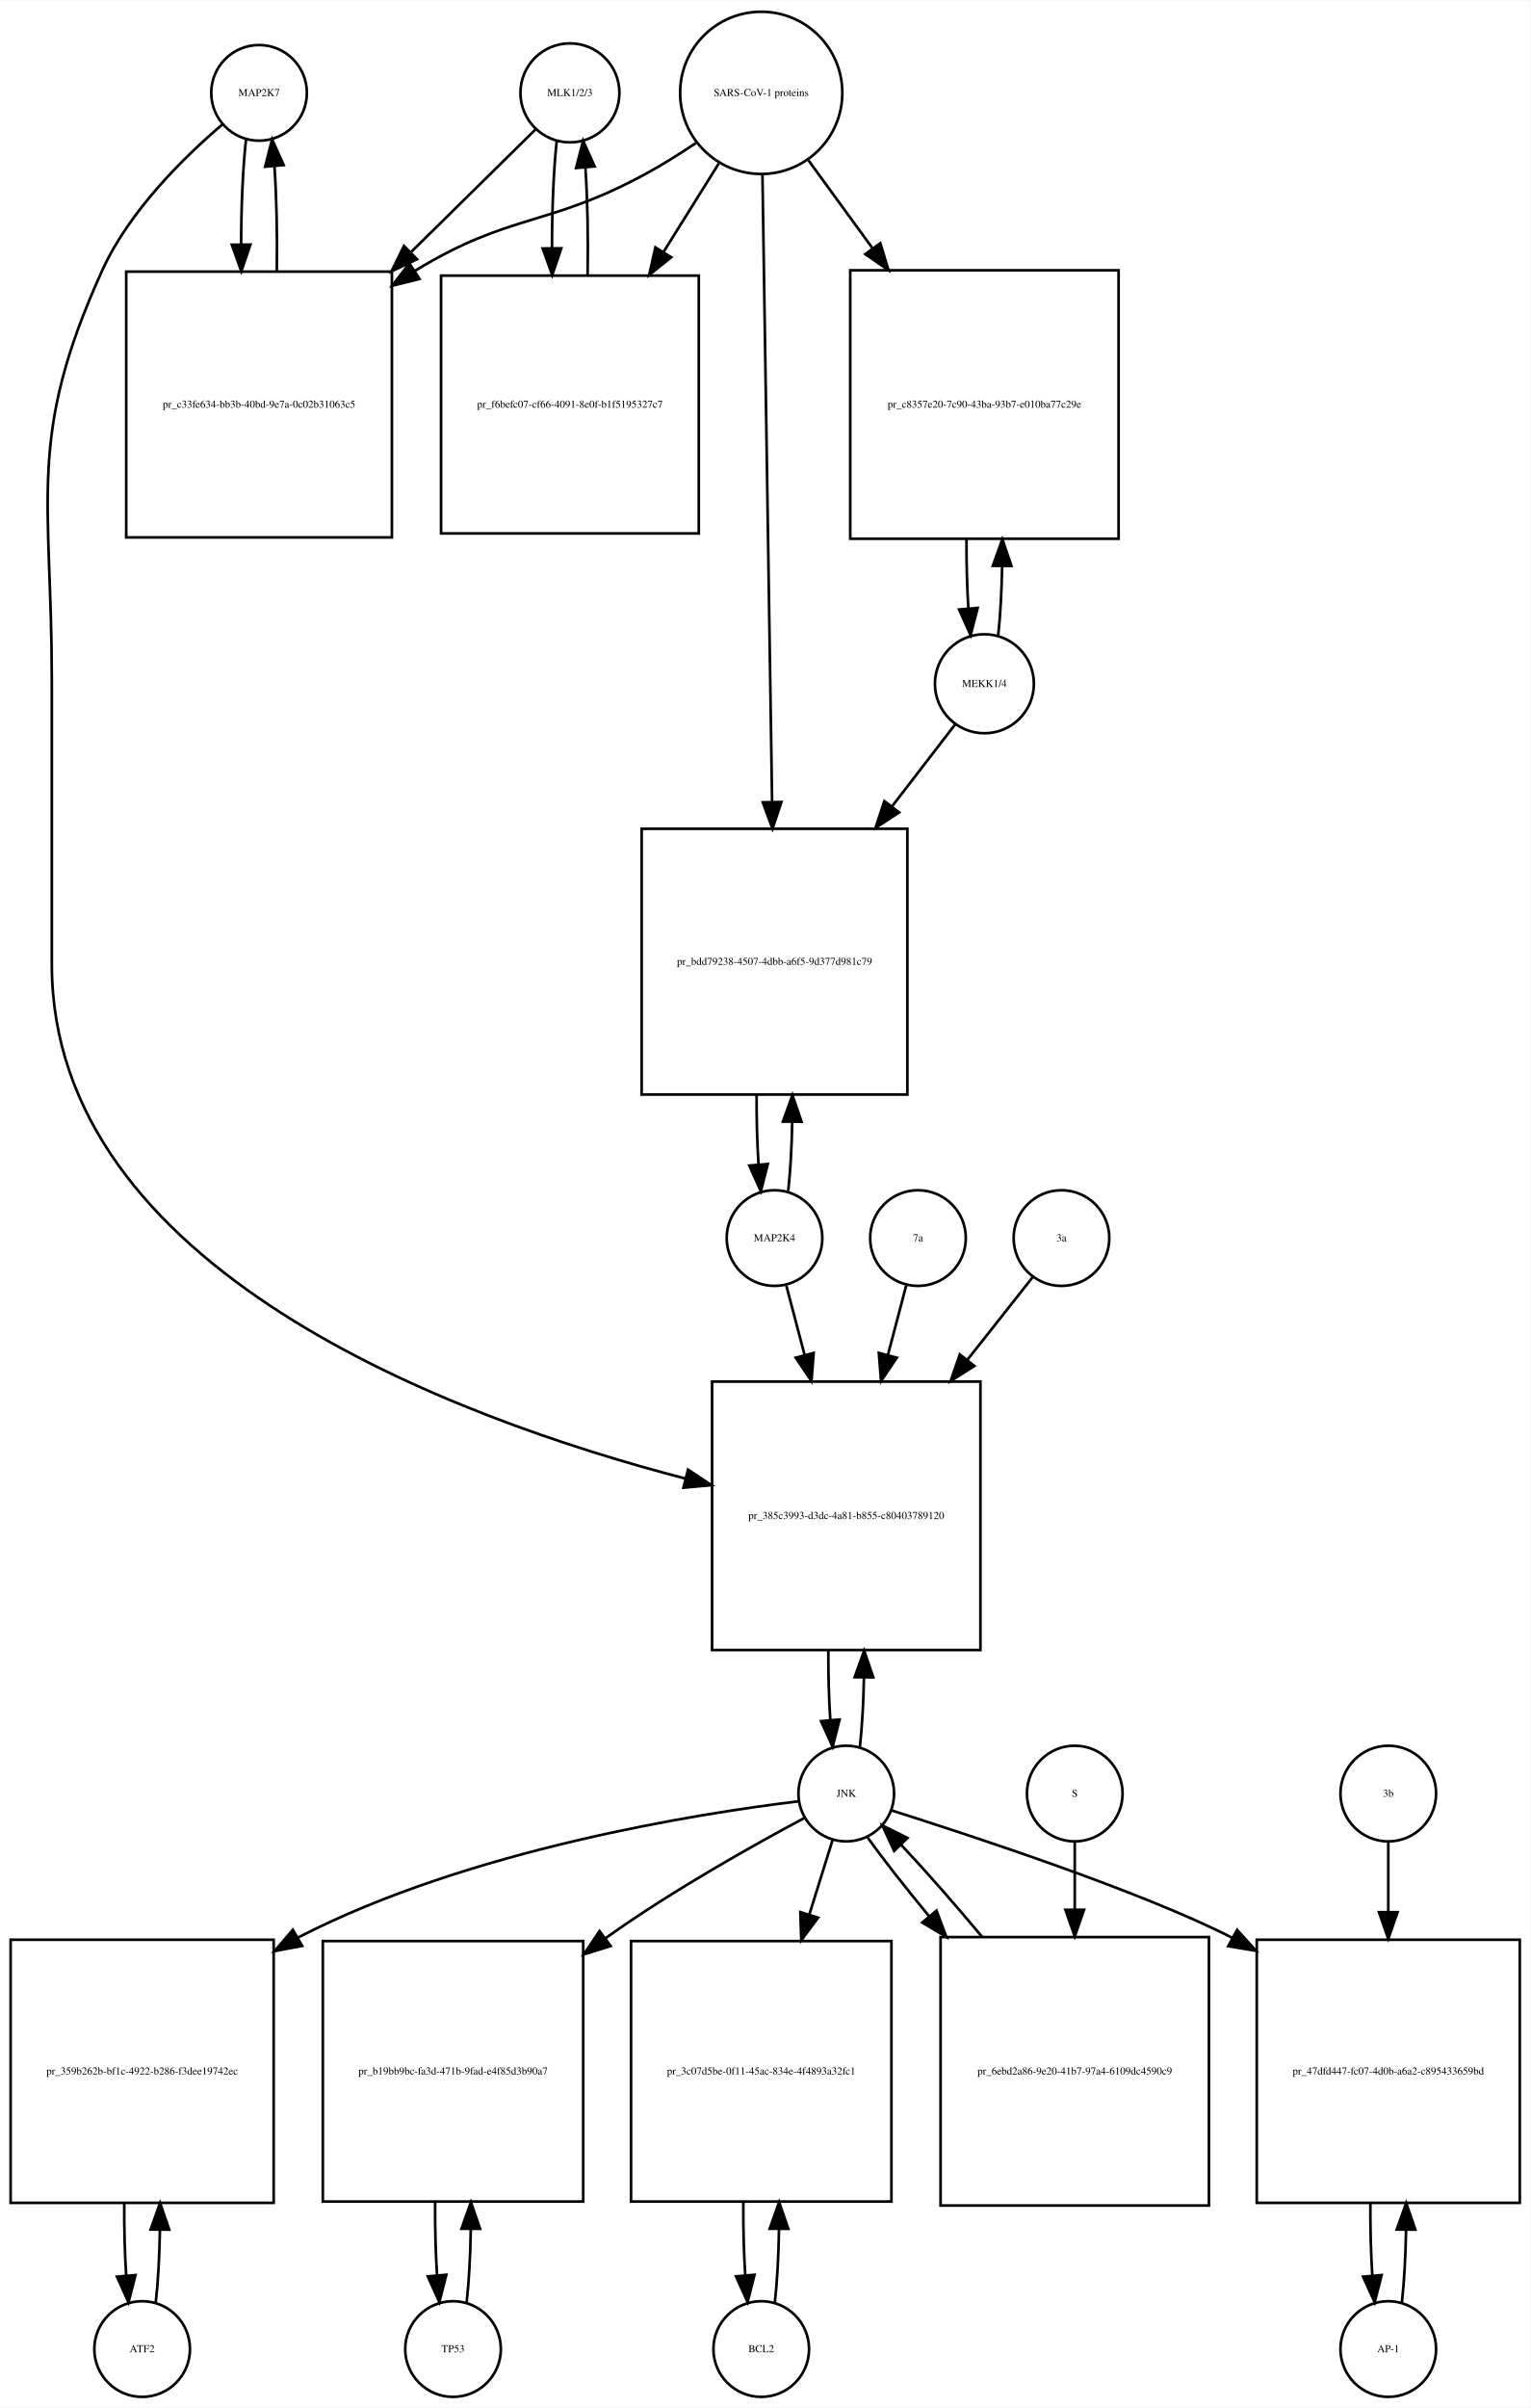
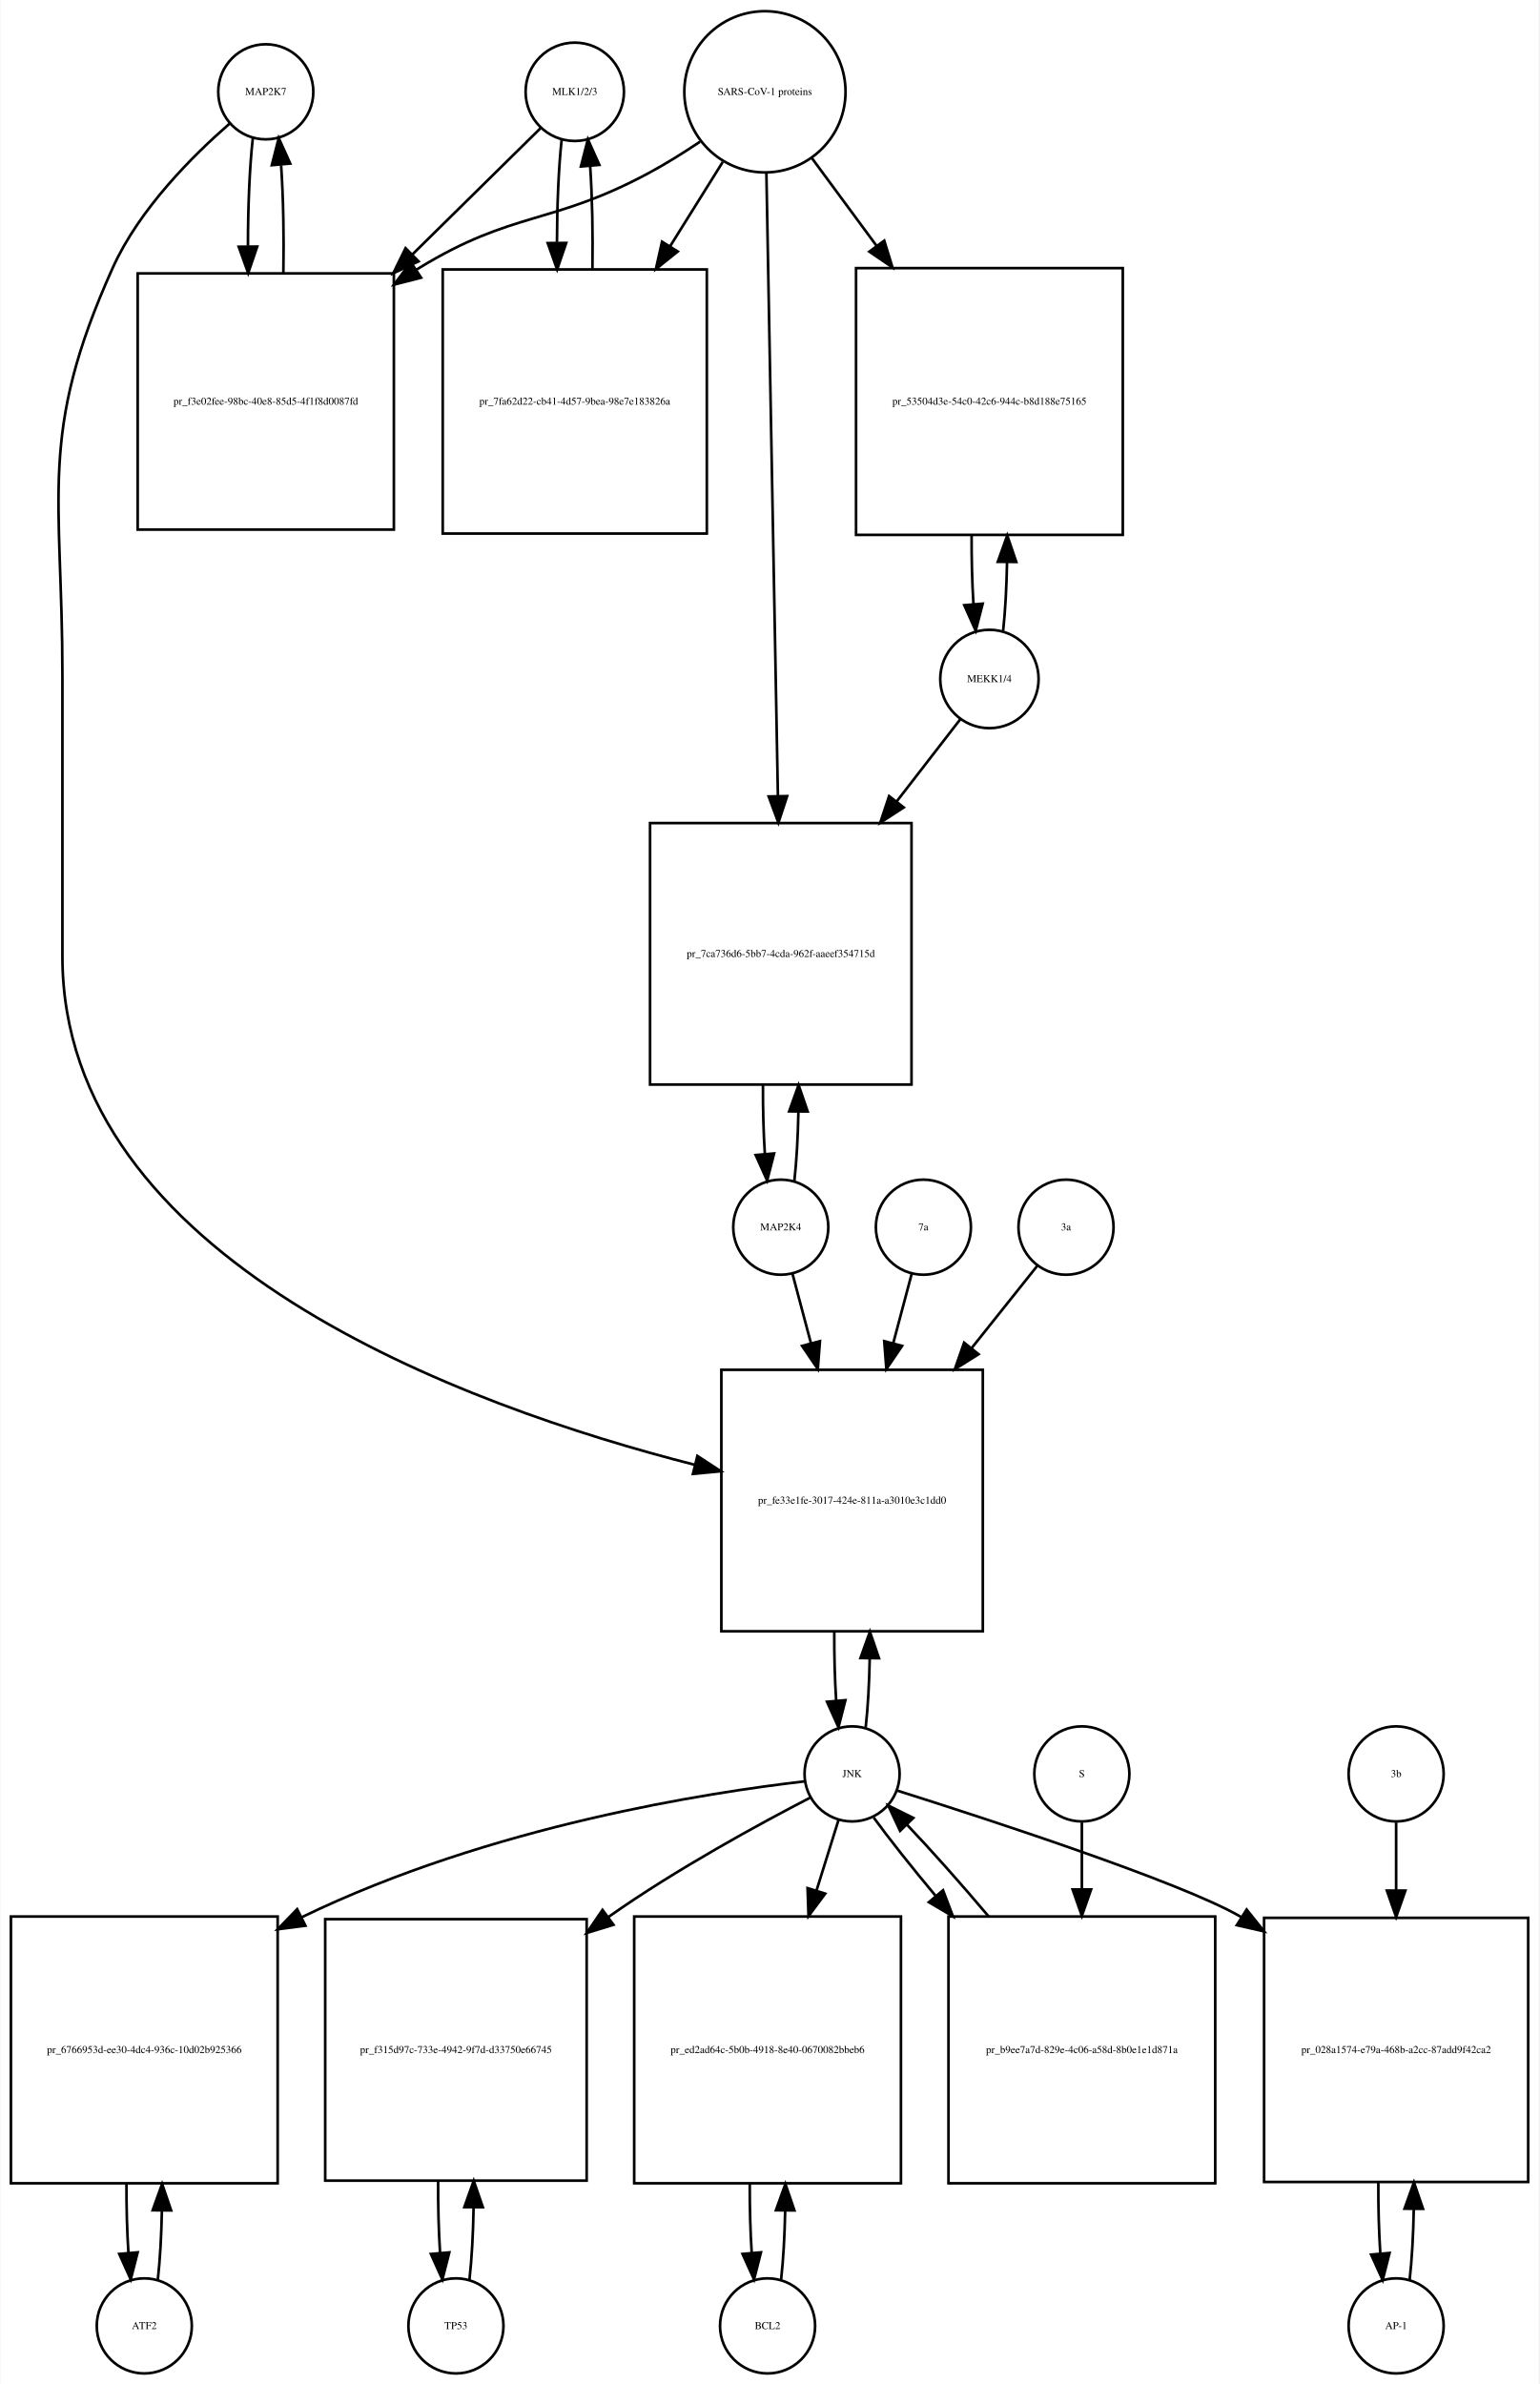
- <svg xmlns="http://www.w3.org/2000/svg" width="576pt" height="906pt" viewBox="0.00 0.00 576.00 905.64">
-   <g id="graph0" class="graph" transform="scale(1 1) rotate(0) translate(4 901.641)">
-     <polygon fill="white" stroke="none" points="-4,4 -4,-901.641 572,-901.641 572,4 -4,4" />
+ <svg xmlns="http://www.w3.org/2000/svg" width="583pt" height="903pt" viewBox="0.00 0.00 582.50 902.64">
+   <g id="graph0" class="graph" transform="scale(1 1) rotate(0) translate(4 898.641)">
+     <polygon fill="white" stroke="none" points="-4,4 -4,-898.641 578.5,-898.641 578.5,4 -4,4" />
    <g id="node1" class="node">
-       <ellipse fill="none" stroke="black" cx="93.5" cy="-866.882" rx="18" ry="18" />
-       <text text-anchor="middle" x="93.5" y="-865.682" font-family="Times,serif" font-size="4.00">MAP2K7</text>
+       <ellipse fill="none" stroke="black" cx="96.5" cy="-863.882" rx="18" ry="18" />
+       <text text-anchor="middle" x="96.5" y="-862.682" font-family="Times,serif" font-size="4.00">MAP2K7</text>
    </g>
    <g id="node2" class="node">
-       <polygon fill="none" stroke="black" points="143.5,-799.623 43.5,-799.623 43.5,-699.623 143.5,-699.623 143.5,-799.623" />
-       <text text-anchor="middle" x="93.5" y="-748.423" font-family="Times,serif" font-size="4.00">pr_c33fe634-bb3b-40bd-9e7a-0c02b31063c5</text>
+       <polygon fill="none" stroke="black" points="145,-795.123 48,-795.123 48,-698.123 145,-698.123 145,-795.123" />
+       <text text-anchor="middle" x="96.5" y="-745.423" font-family="Times,serif" font-size="4.00">pr_f3e02fee-98bc-40e8-85d5-4f1f8d0087fd</text>
    </g>
    <g id="edge1" class="edge">
-       <path fill="none" stroke="black" d="M88.599,-849.368C87.409,-838.798 86.793,-824.377 86.752,-809.823" />
-       <polygon fill="black" stroke="black" points="90.252,-809.793 86.815,-799.771 83.252,-809.749 90.252,-809.793" />
+       <path fill="none" stroke="black" d="M91.599,-846.368C90.375,-835.495 89.759,-820.546 89.75,-805.569" />
+       <polygon fill="black" stroke="black" points="93.253,-805.276 89.841,-795.246 86.253,-805.214 93.253,-805.276" />
    </g>
    <g id="node20" class="node">
-       <polygon fill="none" stroke="black" points="365,-382 264,-382 264,-281 365,-281 365,-382" />
-       <text text-anchor="middle" x="314.5" y="-330.3" font-family="Times,serif" font-size="4.00">pr_385c3993-d3dc-4a81-b855-c80403789120</text>
+       <polygon fill="none" stroke="black" points="368,-380 269,-380 269,-281 368,-281 368,-380" />
+       <text text-anchor="middle" x="318.5" y="-329.3" font-family="Times,serif" font-size="4.00">pr_fe33e1fe-3017-424e-811a-a3010e3c1dd0</text>
    </g>
    <g id="edge2" class="edge">
-       <path fill="none" stroke="black" d="M79.638,-854.944C65.68,-843.067 44.786,-822.742 34.5,-800.123 5.85,-737.12 15.5,-714.773 15.5,-645.562 15.5,-645.562 15.5,-645.562 15.5,-539 15.5,-424.191 166.602,-368.258 253.973,-345.512" />
-       <polygon fill="black" stroke="black" points="254.944,-348.877 263.779,-343.029 253.225,-342.091 254.944,-348.877" />
+       <path fill="none" stroke="black" d="M82.874,-851.892C69.153,-839.974 48.613,-819.615 38.5,-797.123 10.117,-733.999 19.5,-711.773 19.5,-642.562 19.5,-642.562 19.5,-642.562 19.5,-536.5 19.5,-421.506 171.803,-366.233 259.01,-344.011" />
+       <polygon fill="black" stroke="black" points="259.926,-347.39 268.791,-341.587 258.242,-340.595 259.926,-347.39" />
    </g>
    <g id="edge3" class="edge">
-       <path fill="none" stroke="black" d="M100.185,-799.771C100.395,-813.357 100.096,-827.587 99.287,-839.349" />
-       <polygon fill="black" stroke="black" points="95.796,-839.099 98.401,-849.368 102.768,-839.716 95.796,-839.099" />
+       <path fill="none" stroke="black" d="M103.159,-795.246C103.415,-809.168 103.132,-823.894 102.308,-836.038" />
+       <polygon fill="black" stroke="black" points="98.79,-836.1 101.401,-846.368 105.763,-836.713 98.79,-836.1" />
    </g>
    <g id="node3" class="node">
-       <ellipse fill="none" stroke="black" cx="210.5" cy="-866.882" rx="18.623" ry="18.623" />
-       <text text-anchor="middle" x="210.5" y="-865.682" font-family="Times,serif" font-size="4.00">MLK1/2/3</text>
+       <ellipse fill="none" stroke="black" cx="213.5" cy="-863.882" rx="18.623" ry="18.623" />
+       <text text-anchor="middle" x="213.5" y="-862.682" font-family="Times,serif" font-size="4.00">MLK1/2/3</text>
    </g>
    <g id="edge4" class="edge">
-       <path fill="none" stroke="black" d="M197.532,-853.107C186.027,-841.773 168.372,-824.382 150.855,-807.125" />
-       <polygon fill="black" stroke="black" points="152.955,-804.28 143.374,-799.755 148.042,-809.267 152.955,-804.28" />
+       <path fill="none" stroke="black" d="M200.532,-850.107C188.609,-838.361 170.082,-820.11 151.947,-802.245" />
+       <polygon fill="black" stroke="black" points="154.343,-799.692 144.763,-795.168 149.43,-804.679 154.343,-799.692" />
    </g>
    <g id="node5" class="node">
-       <polygon fill="none" stroke="black" points="259,-798.123 162,-798.123 162,-701.123 259,-701.123 259,-798.123" />
-       <text text-anchor="middle" x="210.5" y="-748.423" font-family="Times,serif" font-size="4.00">pr_f6befc07-cf66-4091-8e0f-b1f5195327c7</text>
+       <polygon fill="none" stroke="black" points="263.5,-796.623 163.5,-796.623 163.5,-696.623 263.5,-696.623 263.5,-796.623" />
+       <text text-anchor="middle" x="213.5" y="-745.423" font-family="Times,serif" font-size="4.00">pr_7fa62d22-cb41-4d57-9bea-98e7e183826a</text>
    </g>
    <g id="edge5" class="edge">
-       <path fill="none" stroke="black" d="M205.545,-848.875C204.356,-838.038 203.758,-823.302 203.75,-808.54" />
-       <polygon fill="black" stroke="black" points="207.251,-808.394 203.839,-798.364 200.252,-808.333 207.251,-808.394" />
+       <path fill="none" stroke="black" d="M208.545,-845.875C207.395,-835.394 206.798,-821.266 206.753,-806.995" />
+       <polygon fill="black" stroke="black" points="210.255,-806.65 206.818,-796.629 203.255,-806.607 210.255,-806.65" />
    </g>
    <g id="node4" class="node">
-       <ellipse fill="none" stroke="black" cx="282.5" cy="-866.882" rx="30.52" ry="30.52" />
-       <text text-anchor="middle" x="282.5" y="-865.682" font-family="Times,serif" font-size="4.00">SARS-CoV-1 proteins</text>
+       <ellipse fill="none" stroke="black" cx="285.5" cy="-863.882" rx="30.52" ry="30.52" />
+       <text text-anchor="middle" x="285.5" y="-862.682" font-family="Times,serif" font-size="4.00">SARS-CoV-1 proteins</text>
    </g>
    <g id="edge6" class="edge">
-       <path fill="none" stroke="black" d="M257.908,-848C251.721,-843.853 244.99,-839.631 238.5,-836.123 202.049,-816.419 187.885,-821.684 152.5,-800.123 152.407,-800.067 152.314,-800.01 152.222,-799.953" />
-       <polygon fill="black" stroke="black" points="153.893,-796.864 143.609,-794.315 150.059,-802.72 153.893,-796.864" />
+       <path fill="none" stroke="black" d="M260.918,-844.981C254.731,-840.835 247.997,-836.618 241.5,-833.123 204.647,-813.3 190.188,-818.975 154.5,-797.123 154.204,-796.942 153.907,-796.759 153.611,-796.574" />
+       <polygon fill="black" stroke="black" points="155.311,-793.501 145.048,-790.87 151.43,-799.327 155.311,-793.501" />
    </g>
    <g id="edge7" class="edge">
-       <path fill="none" stroke="black" d="M266.521,-840.303C260.32,-830.376 252.957,-818.59 245.642,-806.879" />
-       <polygon fill="black" stroke="black" points="248.607,-805.02 240.341,-798.393 242.67,-808.728 248.607,-805.02" />
+       <path fill="none" stroke="black" d="M269.521,-837.303C263.578,-827.79 256.569,-816.568 249.556,-805.343" />
+       <polygon fill="black" stroke="black" points="252.477,-803.412 244.211,-796.785 246.54,-807.121 252.477,-803.412" />
    </g>
    <g id="node17" class="node">
-       <polygon fill="none" stroke="black" points="417,-800.123 316,-800.123 316,-699.123 417,-699.123 417,-800.123" />
-       <text text-anchor="middle" x="366.5" y="-748.423" font-family="Times,serif" font-size="4.00">pr_c8357e20-7c90-43ba-93b7-e010ba77c29e</text>
+       <polygon fill="none" stroke="black" points="421,-797.123 320,-797.123 320,-696.123 421,-696.123 421,-797.123" />
+       <text text-anchor="middle" x="370.5" y="-745.423" font-family="Times,serif" font-size="4.00">pr_53504d3e-54c0-42c6-944c-b8d188e75165</text>
    </g>
    <g id="edge8" class="edge">
-       <path fill="none" stroke="black" d="M300.314,-841.439C307.367,-831.761 315.801,-820.189 324.248,-808.599" />
-       <polygon fill="black" stroke="black" points="327.32,-810.326 330.381,-800.183 321.663,-806.203 327.32,-810.326" />
+       <path fill="none" stroke="black" d="M303.319,-838.72C310.518,-828.959 319.162,-817.237 327.817,-805.501" />
+       <polygon fill="black" stroke="black" points="330.674,-807.524 333.792,-797.399 325.04,-803.369 330.674,-807.524" />
    </g>
    <g id="node19" class="node">
-       <polygon fill="none" stroke="black" points="337.5,-590 237.5,-590 237.5,-490 337.5,-490 337.5,-590" />
-       <text text-anchor="middle" x="287.5" y="-538.8" font-family="Times,serif" font-size="4.00">pr_bdd79238-4507-4dbb-a6f5-9d377d981c79</text>
+       <polygon fill="none" stroke="black" points="341,-587 242,-587 242,-488 341,-488 341,-587" />
+       <text text-anchor="middle" x="291.5" y="-536.3" font-family="Times,serif" font-size="4.00">pr_7ca736d6-5bb7-4cda-962f-aaeef354715d</text>
    </g>
    <g id="edge9" class="edge">
-       <path fill="none" stroke="black" d="M282.961,-835.9C283.784,-782.485 285.516,-669.942 286.586,-600.372" />
-       <polygon fill="black" stroke="black" points="290.091,-600.065 286.746,-590.012 283.092,-599.957 290.091,-600.065" />
+       <path fill="none" stroke="black" d="M286.054,-832.947C287.042,-779.538 289.124,-666.93 290.409,-597.49" />
+       <polygon fill="black" stroke="black" points="293.914,-597.214 290.6,-587.151 286.916,-597.085 293.914,-597.214" />
    </g>
    <g id="edge10" class="edge">
-       <path fill="none" stroke="black" d="M217.161,-798.364C217.41,-812.091 217.136,-826.589 216.337,-838.617" />
-       <polygon fill="black" stroke="black" points="212.824,-838.612 215.455,-848.875 219.799,-839.212 212.824,-838.612" />
+       <path fill="none" stroke="black" d="M220.182,-796.629C220.395,-810.076 220.107,-824.165 219.319,-835.876" />
+       <polygon fill="black" stroke="black" points="215.829,-835.611 218.455,-845.875 222.803,-836.214 215.829,-835.611" />
    </g>
    <g id="node6" class="node">
-       <ellipse fill="none" stroke="black" cx="49.5" cy="-18" rx="18" ry="18" />
-       <text text-anchor="middle" x="49.5" y="-16.8" font-family="Times,serif" font-size="4.00">ATF2</text>
+       <ellipse fill="none" stroke="black" cx="50.5" cy="-18" rx="18" ry="18" />
+       <text text-anchor="middle" x="50.5" y="-16.8" font-family="Times,serif" font-size="4.00">ATF2</text>
    </g>
    <g id="node7" class="node">
-       <polygon fill="none" stroke="black" points="99,-172 0,-172 0,-73 99,-73 99,-172" />
-       <text text-anchor="middle" x="49.5" y="-121.3" font-family="Times,serif" font-size="4.00">pr_359b262b-bf1c-4922-b286-f3dee19742ec</text>
+       <polygon fill="none" stroke="black" points="101,-173 0,-173 0,-72 101,-72 101,-173" />
+       <text text-anchor="middle" x="50.5" y="-121.3" font-family="Times,serif" font-size="4.00">pr_6766953d-ee30-4dc4-936c-10d02b925366</text>
    </g>
    <g id="edge11" class="edge">
-       <path fill="none" stroke="black" d="M54.626,-35.566C55.496,-43.238 56.017,-52.864 56.188,-62.873" />
-       <polygon fill="black" stroke="black" points="52.688,-62.971 56.242,-72.951 59.688,-62.933 52.688,-62.971" />
+       <path fill="none" stroke="black" d="M55.628,-35.582C56.462,-42.947 56.975,-52.111 57.166,-61.684" />
+       <polygon fill="black" stroke="black" points="53.666,-61.78 57.247,-71.751 60.666,-61.723 53.666,-61.78" />
    </g>
    <g id="edge12" class="edge">
-       <path fill="none" stroke="black" d="M42.758,-72.951C42.7,-63.597 42.943,-54.122 43.487,-45.779" />
-       <polygon fill="black" stroke="black" points="46.995,-45.832 44.374,-35.566 40.021,-45.226 46.995,-45.832" />
+       <path fill="none" stroke="black" d="M43.753,-71.751C43.722,-62.774 43.967,-53.735 44.489,-45.738" />
+       <polygon fill="black" stroke="black" points="47.993,-45.848 45.372,-35.582 41.019,-45.242 47.993,-45.848" />
    </g>
    <g id="node8" class="node">
-       <ellipse fill="none" stroke="black" cx="314.5" cy="-227" rx="18" ry="18" />
-       <text text-anchor="middle" x="314.5" y="-225.8" font-family="Times,serif" font-size="4.00">JNK</text>
+       <ellipse fill="none" stroke="black" cx="318.5" cy="-227" rx="18" ry="18" />
+       <text text-anchor="middle" x="318.5" y="-225.8" font-family="Times,serif" font-size="4.00">JNK</text>
    </g>
    <g id="edge13" class="edge">
-       <path fill="none" stroke="black" d="M296.464,-224.085C259.426,-219.583 172.869,-206.098 108.5,-173 108.403,-172.95 108.307,-172.9 108.21,-172.85" />
-       <polygon fill="black" stroke="black" points="109.723,-169.683 99.311,-167.722 106.228,-175.748 109.723,-169.683" />
+       <path fill="none" stroke="black" d="M300.488,-224.174C264.607,-219.988 182.115,-207.598 110.173,-172.767" />
+       <polygon fill="black" stroke="black" points="111.512,-169.523 101.004,-168.173 108.377,-175.782 111.512,-169.523" />
    </g>
    <g id="node10" class="node">
-       <polygon fill="none" stroke="black" points="215.5,-171.5 117.5,-171.5 117.5,-73.5 215.5,-73.5 215.5,-171.5" />
-       <text text-anchor="middle" x="166.5" y="-121.3" font-family="Times,serif" font-size="4.00">pr_b19bb9bc-fa3d-471b-9fad-e4f85d3b90a7</text>
+       <polygon fill="none" stroke="black" points="218,-172 119,-172 119,-73 218,-73 218,-172" />
+       <text text-anchor="middle" x="168.5" y="-121.3" font-family="Times,serif" font-size="4.00">pr_f315d97c-733e-4942-9f7d-d33750e66745</text>
    </g>
    <g id="edge14" class="edge">
-       <path fill="none" stroke="black" d="M298.7,-217.786C280.313,-207.983 249.305,-190.684 224.5,-173 224.318,-172.87 224.136,-172.74 223.954,-172.61" />
-       <polygon fill="black" stroke="black" points="225.827,-169.641 215.714,-166.483 221.651,-175.259 225.827,-169.641" />
+       <path fill="none" stroke="black" d="M302.664,-218.021C283.893,-208.307 251.952,-190.962 226.5,-173 226.412,-172.938 226.324,-172.876 226.236,-172.814" />
+       <polygon fill="black" stroke="black" points="228.146,-169.873 218.017,-166.766 223.997,-175.512 228.146,-169.873" />
    </g>
    <g id="node12" class="node">
-       <polygon fill="none" stroke="black" points="331.5,-171.5 233.5,-171.5 233.5,-73.5 331.5,-73.5 331.5,-171.5" />
-       <text text-anchor="middle" x="282.5" y="-121.3" font-family="Times,serif" font-size="4.00">pr_3c07d5be-0f11-45ac-834e-4f4893a32fc1</text>
+       <polygon fill="none" stroke="black" points="337,-173 236,-173 236,-72 337,-72 337,-173" />
+       <text text-anchor="middle" x="286.5" y="-121.3" font-family="Times,serif" font-size="4.00">pr_ed2ad64c-5b0b-4918-8e40-0670082bbeb6</text>
    </g>
    <g id="edge15" class="edge">
-       <path fill="none" stroke="black" d="M309.359,-209.532C306.922,-201.727 303.849,-191.884 300.66,-181.667" />
-       <polygon fill="black" stroke="black" points="303.904,-180.314 297.583,-171.812 297.222,-182.401 303.904,-180.314" />
+       <path fill="none" stroke="black" d="M313.359,-209.532C311.027,-202.062 308.112,-192.725 305.07,-182.981" />
+       <polygon fill="black" stroke="black" points="308.323,-181.657 302.002,-173.155 301.641,-183.744 308.323,-181.657" />
    </g>
    <g id="node14" class="node">
-       <polygon fill="none" stroke="black" points="568,-172 469,-172 469,-73 568,-73 568,-172" />
-       <text text-anchor="middle" x="518.5" y="-121.3" font-family="Times,serif" font-size="4.00">pr_47dfd447-fc07-4d0b-a6a2-c895433659bd</text>
+       <polygon fill="none" stroke="black" points="574.5,-172.5 474.5,-172.5 474.5,-72.5 574.5,-72.5 574.5,-172.5" />
+       <text text-anchor="middle" x="524.5" y="-121.3" font-family="Times,serif" font-size="4.00">pr_028a1574-e79a-468b-a2cc-87add9f42ca2</text>
    </g>
    <g id="edge16" class="edge">
-       <path fill="none" stroke="black" d="M331.548,-220.66C362.09,-210.968 425.556,-190.229 459.85,-172.688" />
-       <polygon fill="black" stroke="black" points="461.612,-175.713 468.698,-167.837 458.247,-169.575 461.612,-175.713" />
+       <path fill="none" stroke="black" d="M335.398,-220.734C368.906,-210.16 442.514,-186.224 465.5,-173 465.594,-172.946 465.688,-172.892 465.782,-172.837" />
+       <polygon fill="black" stroke="black" points="467.884,-175.65 474.499,-167.374 464.167,-169.719 467.884,-175.65" />
    </g>
    <g id="edge17" class="edge">
-       <path fill="none" stroke="black" d="M319.628,-244.582C320.462,-251.947 320.975,-261.111 321.165,-270.684" />
-       <polygon fill="black" stroke="black" points="317.666,-270.78 321.247,-280.751 324.666,-270.723 317.666,-270.78" />
+       <path fill="none" stroke="black" d="M323.654,-244.647C324.488,-252.033 324.995,-261.213 325.175,-270.78" />
+       <polygon fill="black" stroke="black" points="321.676,-270.855 325.245,-280.831 328.676,-270.807 321.676,-270.855" />
    </g>
    <g id="node23" class="node">
-       <polygon fill="none" stroke="black" points="451,-173 350,-173 350,-72 451,-72 451,-173" />
-       <text text-anchor="middle" x="400.5" y="-121.3" font-family="Times,serif" font-size="4.00">pr_6ebd2a86-9e20-41b7-97a4-6109dc4590c9</text>
+       <polygon fill="none" stroke="black" points="456,-173 355,-173 355,-72 456,-72 456,-173" />
+       <text text-anchor="middle" x="405.5" y="-121.3" font-family="Times,serif" font-size="4.00">pr_b9ee7a7d-829e-4c06-a58d-8b0e1e1d871a</text>
    </g>
    <g id="edge18" class="edge">
-       <path fill="none" stroke="black" d="M322.552,-210.432C328.383,-202.321 336.611,-191.841 345.565,-180.983" />
-       <polygon fill="black" stroke="black" points="348.474,-182.959 352.19,-173.038 343.098,-178.477 348.474,-182.959" />
+       <path fill="none" stroke="black" d="M326.704,-210.432C332.614,-202.321 340.944,-191.841 350.004,-180.983" />
+       <polygon fill="black" stroke="black" points="352.934,-182.938 356.707,-173.038 347.583,-178.424 352.934,-182.938" />
    </g>
    <g id="node9" class="node">
-       <ellipse fill="none" stroke="black" cx="166.5" cy="-18" rx="18" ry="18" />
-       <text text-anchor="middle" x="166.5" y="-16.8" font-family="Times,serif" font-size="4.00">TP53</text>
+       <ellipse fill="none" stroke="black" cx="168.5" cy="-18" rx="18" ry="18" />
+       <text text-anchor="middle" x="168.5" y="-16.8" font-family="Times,serif" font-size="4.00">TP53</text>
    </g>
    <g id="edge19" class="edge">
-       <path fill="none" stroke="black" d="M171.639,-35.679C172.509,-43.399 173.026,-53.079 173.192,-63.133" />
-       <polygon fill="black" stroke="black" points="169.692,-63.268 173.24,-73.251 176.692,-63.235 169.692,-63.268" />
+       <path fill="none" stroke="black" d="M173.626,-35.566C174.496,-43.238 175.017,-52.864 175.187,-62.873" />
+       <polygon fill="black" stroke="black" points="171.688,-62.971 175.242,-72.951 178.688,-62.933 171.688,-62.971" />
    </g>
    <g id="edge20" class="edge">
-       <path fill="none" stroke="black" d="M159.76,-73.251C159.695,-63.759 159.94,-54.129 160.494,-45.669" />
-       <polygon fill="black" stroke="black" points="163.983,-45.944 161.361,-35.679 157.009,-45.338 163.983,-45.944" />
+       <path fill="none" stroke="black" d="M161.758,-72.951C161.701,-63.597 161.943,-54.122 162.487,-45.779" />
+       <polygon fill="black" stroke="black" points="165.995,-45.832 163.374,-35.566 159.021,-45.226 165.995,-45.832" />
    </g>
    <g id="node11" class="node">
-       <ellipse fill="none" stroke="black" cx="282.5" cy="-18" rx="18" ry="18" />
-       <text text-anchor="middle" x="282.5" y="-16.8" font-family="Times,serif" font-size="4.00">BCL2</text>
+       <ellipse fill="none" stroke="black" cx="286.5" cy="-18" rx="18" ry="18" />
+       <text text-anchor="middle" x="286.5" y="-16.8" font-family="Times,serif" font-size="4.00">BCL2</text>
    </g>
    <g id="edge21" class="edge">
-       <path fill="none" stroke="black" d="M287.639,-35.679C288.509,-43.399 289.026,-53.079 289.192,-63.133" />
-       <polygon fill="black" stroke="black" points="285.692,-63.268 289.24,-73.251 292.692,-63.235 285.692,-63.268" />
+       <path fill="none" stroke="black" d="M291.628,-35.582C292.462,-42.947 292.975,-52.111 293.165,-61.684" />
+       <polygon fill="black" stroke="black" points="289.666,-61.78 293.247,-71.751 296.666,-61.723 289.666,-61.78" />
    </g>
    <g id="edge22" class="edge">
-       <path fill="none" stroke="black" d="M275.76,-73.251C275.695,-63.759 275.94,-54.129 276.494,-45.669" />
-       <polygon fill="black" stroke="black" points="279.983,-45.944 277.361,-35.679 273.009,-45.338 279.983,-45.944" />
+       <path fill="none" stroke="black" d="M279.753,-71.751C279.722,-62.774 279.967,-53.735 280.489,-45.738" />
+       <polygon fill="black" stroke="black" points="283.993,-45.848 281.372,-35.582 277.019,-45.242 283.993,-45.848" />
    </g>
    <g id="node13" class="node">
-       <ellipse fill="none" stroke="black" cx="518.5" cy="-18" rx="18" ry="18" />
-       <text text-anchor="middle" x="518.5" y="-16.8" font-family="Times,serif" font-size="4.00">AP-1</text>
+       <ellipse fill="none" stroke="black" cx="524.5" cy="-18" rx="18" ry="18" />
+       <text text-anchor="middle" x="524.5" y="-16.8" font-family="Times,serif" font-size="4.00">AP-1</text>
    </g>
    <g id="edge23" class="edge">
-       <path fill="none" stroke="black" d="M523.626,-35.566C524.496,-43.238 525.017,-52.864 525.187,-62.873" />
-       <polygon fill="black" stroke="black" points="521.688,-62.971 525.242,-72.951 528.688,-62.933 521.688,-62.971" />
+       <path fill="none" stroke="black" d="M529.6,-35.342C530.462,-42.84 530.986,-52.236 531.172,-62.044" />
+       <polygon fill="black" stroke="black" points="527.675,-62.376 531.245,-72.352 534.674,-62.327 527.675,-62.376" />
    </g>
    <g id="edge24" class="edge">
-       <path fill="none" stroke="black" d="M511.758,-72.951C511.701,-63.597 511.943,-54.122 512.487,-45.779" />
-       <polygon fill="black" stroke="black" points="515.995,-45.832 513.374,-35.566 509.021,-45.226 515.995,-45.832" />
+       <path fill="none" stroke="black" d="M517.755,-72.352C517.71,-63.063 517.962,-53.683 518.509,-45.433" />
+       <polygon fill="black" stroke="black" points="522.007,-45.611 519.4,-35.342 515.034,-44.996 522.007,-45.611" />
    </g>
    <g id="node15" class="node">
-       <ellipse fill="none" stroke="black" cx="518.5" cy="-227" rx="18" ry="18" />
-       <text text-anchor="middle" x="518.5" y="-225.8" font-family="Times,serif" font-size="4.00">3b</text>
+       <ellipse fill="none" stroke="black" cx="524.5" cy="-227" rx="18" ry="18" />
+       <text text-anchor="middle" x="524.5" y="-225.8" font-family="Times,serif" font-size="4.00">3b</text>
    </g>
    <g id="edge25" class="edge">
-       <path fill="none" stroke="black" d="M518.5,-208.612C518.5,-201.151 518.5,-191.958 518.5,-182.401" />
-       <polygon fill="black" stroke="black" points="522,-182.367 518.5,-172.367 515,-182.367 522,-182.367" />
+       <path fill="none" stroke="black" d="M524.5,-208.612C524.5,-201.314 524.5,-192.357 524.5,-183.024" />
+       <polygon fill="black" stroke="black" points="528,-182.81 524.5,-172.81 521,-182.81 528,-182.81" />
    </g>
    <g id="node16" class="node">
-       <ellipse fill="none" stroke="black" cx="366.5" cy="-644.562" rx="18.623" ry="18.623" />
-       <text text-anchor="middle" x="366.5" y="-643.362" font-family="Times,serif" font-size="4.00">MEKK1/4</text>
+       <ellipse fill="none" stroke="black" cx="370.5" cy="-641.562" rx="18.623" ry="18.623" />
+       <text text-anchor="middle" x="370.5" y="-640.362" font-family="Times,serif" font-size="4.00">MEKK1/4</text>
    </g>
    <g id="edge26" class="edge">
-       <path fill="none" stroke="black" d="M371.693,-662.823C372.501,-670.233 372.994,-679.373 373.174,-688.897" />
-       <polygon fill="black" stroke="black" points="369.674,-688.929 373.246,-698.904 376.673,-688.878 369.674,-688.929" />
+       <path fill="none" stroke="black" d="M375.693,-659.823C376.501,-667.233 376.994,-676.373 377.174,-685.897" />
+       <polygon fill="black" stroke="black" points="373.674,-685.929 377.246,-695.904 380.673,-685.878 373.674,-685.929" />
    </g>
    <g id="edge27" class="edge">
-       <path fill="none" stroke="black" d="M355.515,-629.301C349.108,-620.983 340.558,-609.882 331.687,-598.366" />
-       <polygon fill="black" stroke="black" points="334.393,-596.143 325.518,-590.356 328.847,-600.414 334.393,-596.143" />
+       <path fill="none" stroke="black" d="M359.515,-626.37C353.039,-618.004 344.374,-606.808 335.401,-595.217" />
+       <polygon fill="black" stroke="black" points="338.052,-592.924 329.163,-587.158 332.517,-597.208 338.052,-592.924" />
    </g>
    <g id="edge28" class="edge">
-       <path fill="none" stroke="black" d="M359.754,-698.904C359.717,-689.986 359.951,-680.995 360.454,-673.003" />
-       <polygon fill="black" stroke="black" points="363.959,-673.08 361.307,-662.823 356.984,-672.495 363.959,-673.08" />
+       <path fill="none" stroke="black" d="M363.754,-695.904C363.717,-686.986 363.951,-677.995 364.454,-670.003" />
+       <polygon fill="black" stroke="black" points="367.959,-670.08 365.307,-659.823 360.984,-669.495 367.959,-670.08" />
    </g>
    <g id="node18" class="node">
-       <ellipse fill="none" stroke="black" cx="287.5" cy="-436" rx="18" ry="18" />
-       <text text-anchor="middle" x="287.5" y="-434.8" font-family="Times,serif" font-size="4.00">MAP2K4</text>
+       <ellipse fill="none" stroke="black" cx="291.5" cy="-434" rx="18" ry="18" />
+       <text text-anchor="middle" x="291.5" y="-432.8" font-family="Times,serif" font-size="4.00">MAP2K4</text>
    </g>
    <g id="edge29" class="edge">
-       <path fill="none" stroke="black" d="M292.641,-453.615C293.475,-460.991 293.985,-470.162 294.171,-479.733" />
-       <polygon fill="black" stroke="black" points="290.671,-479.819 294.246,-489.793 297.671,-479.767 290.671,-479.819" />
+       <path fill="none" stroke="black" d="M296.654,-451.647C297.488,-459.033 297.995,-468.213 298.175,-477.78" />
+       <polygon fill="black" stroke="black" points="294.676,-477.855 298.245,-487.831 301.676,-477.807 294.676,-477.855" />
    </g>
    <g id="edge30" class="edge">
-       <path fill="none" stroke="black" d="M291.959,-418.074C293.893,-410.731 296.285,-401.648 298.782,-392.17" />
-       <polygon fill="black" stroke="black" points="302.244,-392.768 301.407,-382.207 295.475,-390.985 302.244,-392.768" />
+       <path fill="none" stroke="black" d="M295.959,-416.239C297.936,-408.807 300.392,-399.574 302.948,-389.964" />
+       <polygon fill="black" stroke="black" points="306.336,-390.844 305.524,-380.28 299.571,-389.045 306.336,-390.844" />
    </g>
    <g id="edge31" class="edge">
-       <path fill="none" stroke="black" d="M280.754,-489.793C280.717,-480.826 280.958,-471.786 281.478,-463.783" />
-       <polygon fill="black" stroke="black" points="284.982,-463.88 282.359,-453.615 278.009,-463.275 284.982,-463.88" />
+       <path fill="none" stroke="black" d="M284.755,-487.831C284.712,-478.877 284.949,-469.836 285.467,-461.826" />
+       <polygon fill="black" stroke="black" points="288.972,-461.911 286.346,-451.647 281.998,-461.308 288.972,-461.911" />
    </g>
    <g id="edge32" class="edge">
-       <path fill="none" stroke="black" d="M307.753,-280.751C307.722,-271.774 307.967,-262.735 308.489,-254.738" />
-       <polygon fill="black" stroke="black" points="311.993,-254.848 309.372,-244.582 305.019,-254.242 311.993,-254.848" />
+       <path fill="none" stroke="black" d="M311.755,-280.831C311.712,-271.877 311.949,-262.836 312.467,-254.826" />
+       <polygon fill="black" stroke="black" points="315.972,-254.911 313.346,-244.647 308.998,-254.308 315.972,-254.911" />
    </g>
    <g id="node21" class="node">
-       <ellipse fill="none" stroke="black" cx="341.5" cy="-436" rx="18" ry="18" />
-       <text text-anchor="middle" x="341.5" y="-434.8" font-family="Times,serif" font-size="4.00">7a</text>
+       <ellipse fill="none" stroke="black" cx="345.5" cy="-434" rx="18" ry="18" />
+       <text text-anchor="middle" x="345.5" y="-432.8" font-family="Times,serif" font-size="4.00">7a</text>
    </g>
    <g id="edge33" class="edge">
-       <path fill="none" stroke="black" d="M337.041,-418.074C335.107,-410.731 332.715,-401.648 330.218,-392.17" />
-       <polygon fill="black" stroke="black" points="333.525,-390.985 327.593,-382.207 326.756,-392.768 333.525,-390.985" />
+       <path fill="none" stroke="black" d="M341.041,-416.239C339.064,-408.807 336.608,-399.574 334.052,-389.964" />
+       <polygon fill="black" stroke="black" points="337.429,-389.045 331.476,-380.28 330.664,-390.844 337.429,-389.045" />
    </g>
    <g id="node22" class="node">
-       <ellipse fill="none" stroke="black" cx="395.5" cy="-436" rx="18" ry="18" />
-       <text text-anchor="middle" x="395.5" y="-434.8" font-family="Times,serif" font-size="4.00">3a</text>
+       <ellipse fill="none" stroke="black" cx="399.5" cy="-434" rx="18" ry="18" />
+       <text text-anchor="middle" x="399.5" y="-432.8" font-family="Times,serif" font-size="4.00">3a</text>
    </g>
    <g id="edge34" class="edge">
-       <path fill="none" stroke="black" d="M384.576,-421.176C378.05,-412.918 369.271,-401.809 360.138,-390.252" />
-       <polygon fill="black" stroke="black" points="362.728,-387.885 353.782,-382.209 357.236,-392.225 362.728,-387.885" />
+       <path fill="none" stroke="black" d="M388.576,-419.311C381.98,-411.046 373.082,-399.896 363.844,-388.319" />
+       <polygon fill="black" stroke="black" points="366.39,-385.9 357.417,-380.266 360.919,-390.266 366.39,-385.9" />
    </g>
    <g id="edge35" class="edge">
-       <path fill="none" stroke="black" d="M365.703,-173.014C355.302,-185.47 344.253,-198.063 335.031,-207.845" />
-       <polygon fill="black" stroke="black" points="332.515,-205.412 328.074,-215.031 337.544,-210.281 332.515,-205.412" />
+       <path fill="none" stroke="black" d="M370.22,-173.014C359.697,-185.47 348.526,-198.063 339.208,-207.845" />
+       <polygon fill="black" stroke="black" points="336.67,-205.434 332.181,-215.031 341.675,-210.328 336.67,-205.434" />
    </g>
    <g id="node24" class="node">
-       <ellipse fill="none" stroke="black" cx="400.5" cy="-227" rx="18" ry="18" />
-       <text text-anchor="middle" x="400.5" y="-225.8" font-family="Times,serif" font-size="4.00">S</text>
+       <ellipse fill="none" stroke="black" cx="405.5" cy="-227" rx="18" ry="18" />
+       <text text-anchor="middle" x="405.5" y="-225.8" font-family="Times,serif" font-size="4.00">S</text>
    </g>
    <g id="edge36" class="edge">
-       <path fill="none" stroke="black" d="M400.5,-208.612C400.5,-201.398 400.5,-192.563 400.5,-183.346" />
-       <polygon fill="black" stroke="black" points="404,-183.253 400.5,-173.253 397,-183.253 404,-183.253" />
+       <path fill="none" stroke="black" d="M405.5,-208.612C405.5,-201.398 405.5,-192.563 405.5,-183.346" />
+       <polygon fill="black" stroke="black" points="409,-183.253 405.5,-173.253 402,-183.253 409,-183.253" />
    </g>
  </g>
</svg>
